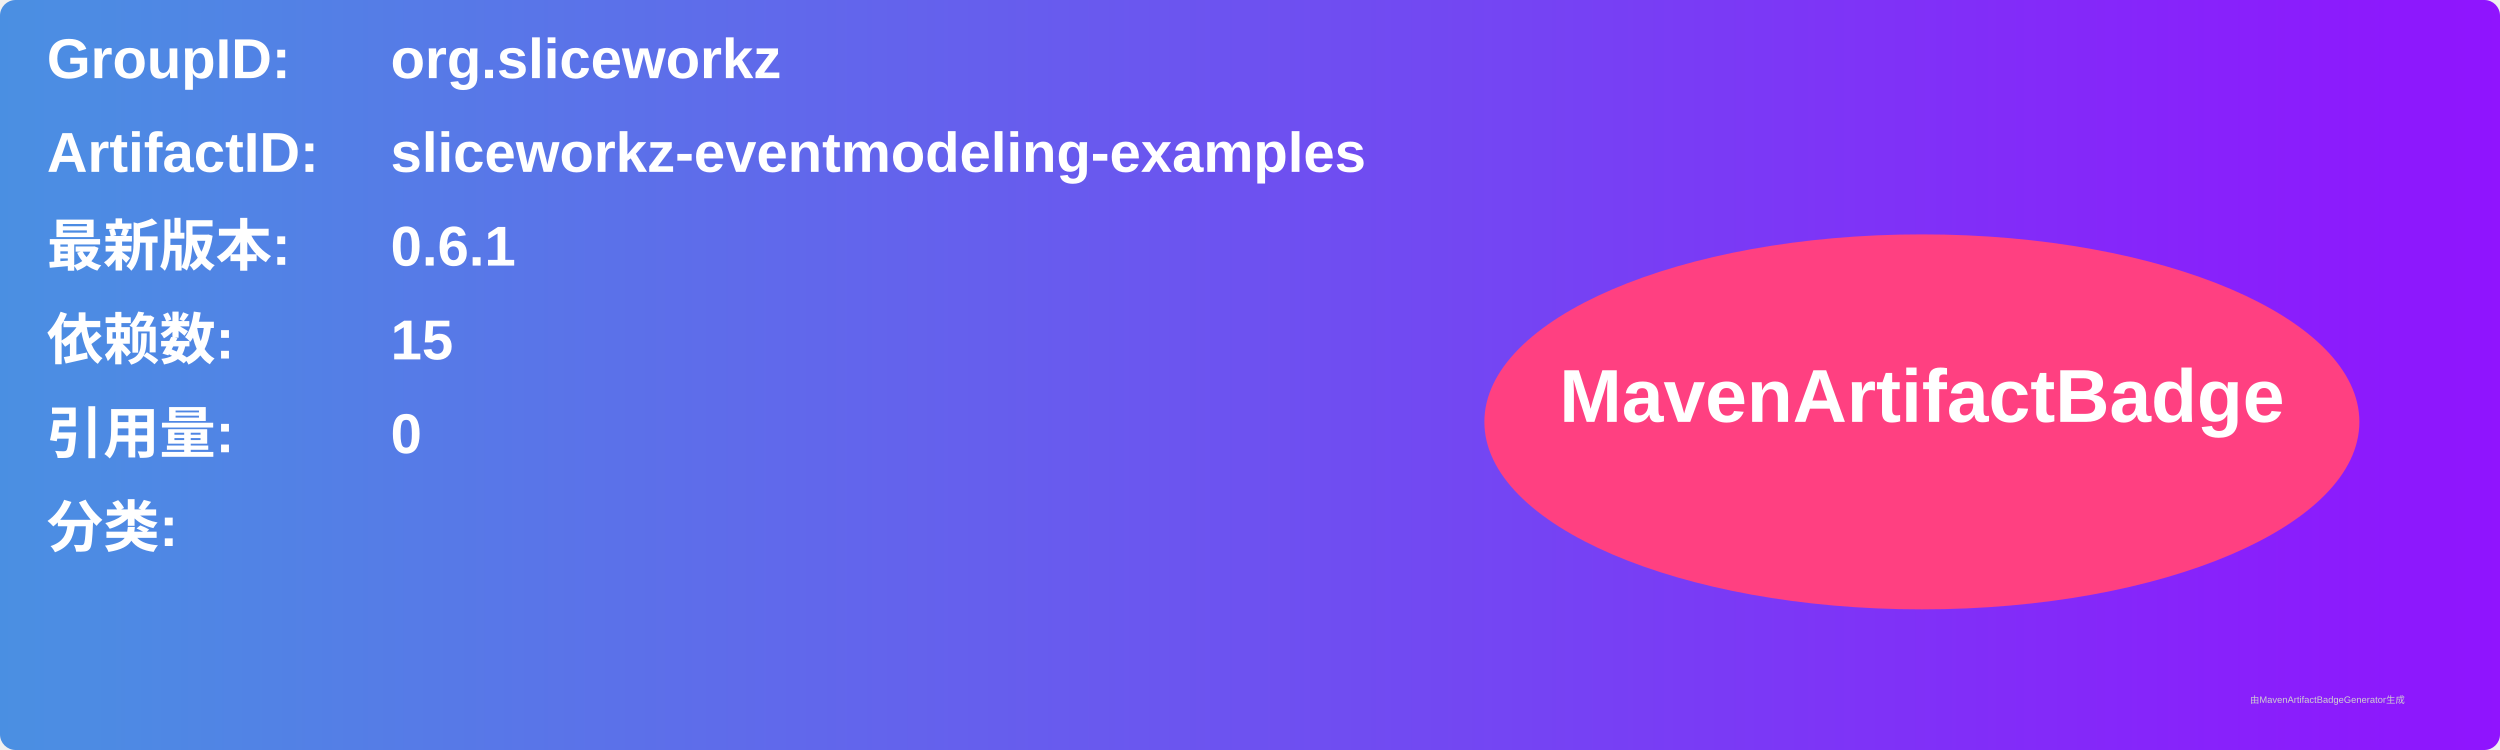
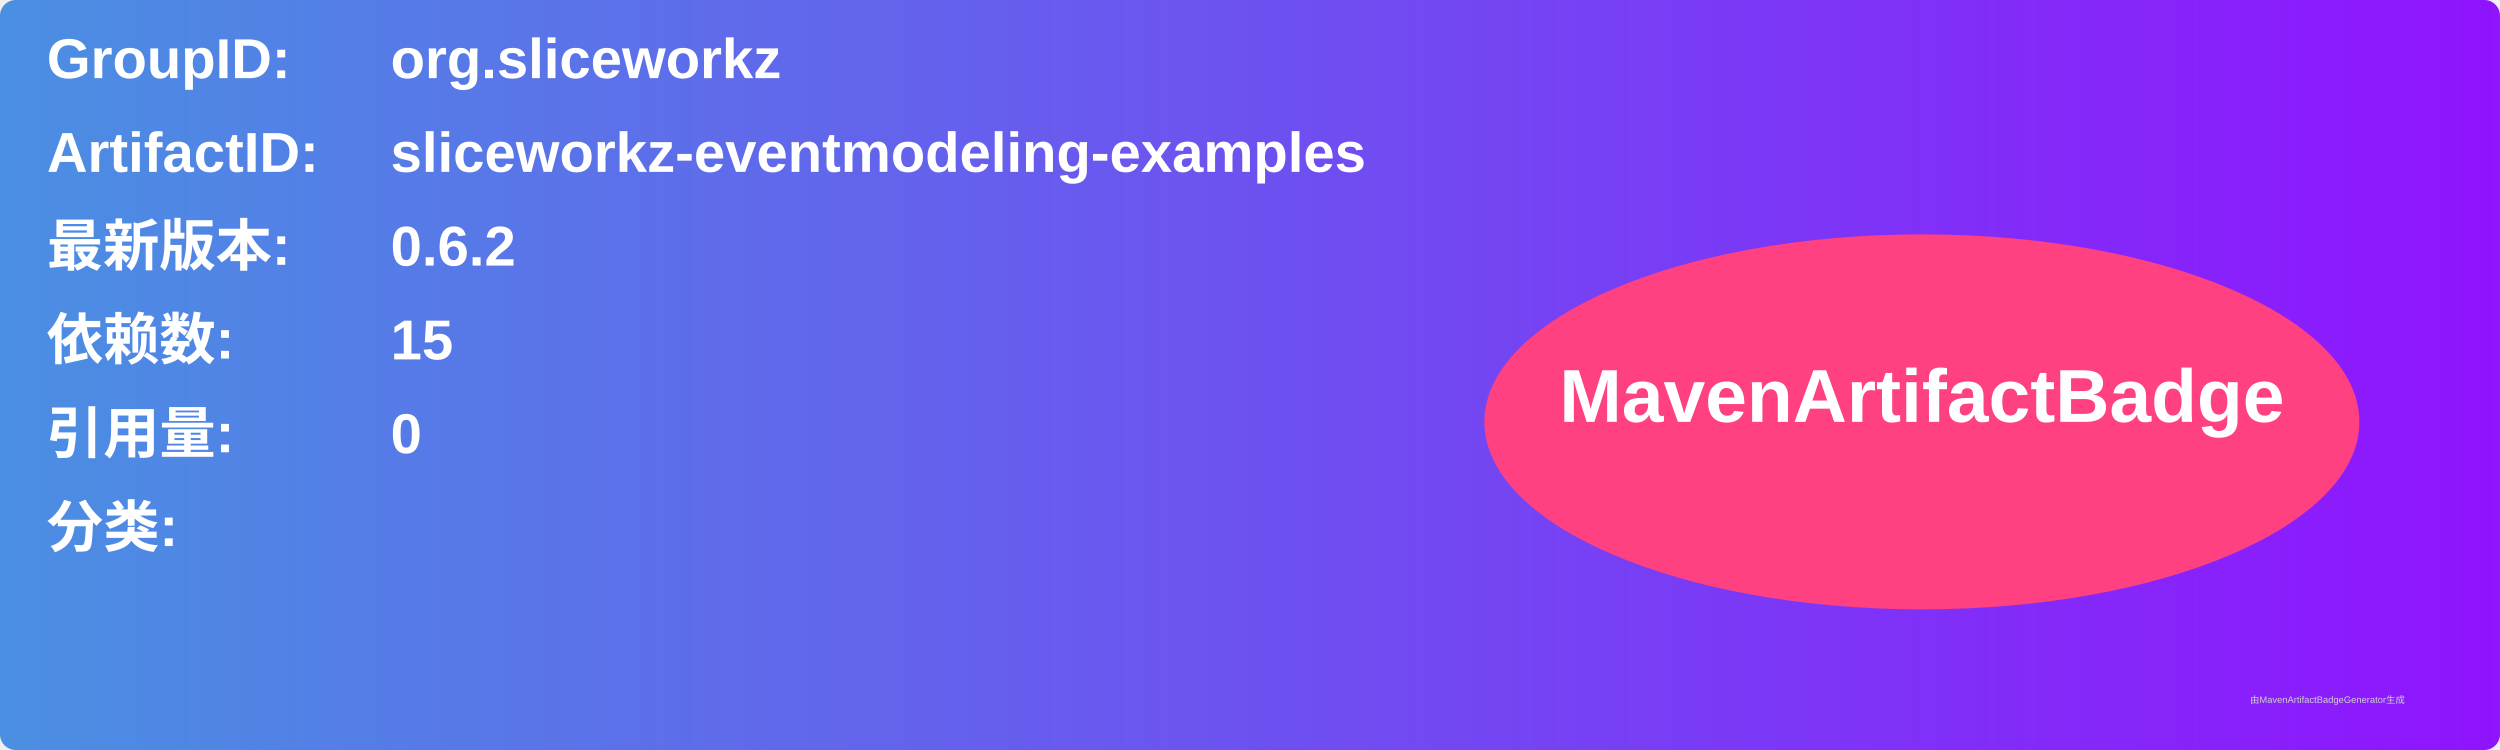
<svg xmlns="http://www.w3.org/2000/svg" width="800" height="240" viewBox="0 0 800 240">
  <linearGradient id="grad" x1="0%" y1="0%" x2="100%" y2="0%">
    <stop offset="0%" stop-color="#4a90e2" />
    <stop offset="100%" stop-color="#9013fe" />
  </linearGradient>
  <rect width="100%" height="100%" rx="5" ry="5" fill="url(#grad)" />
  <g transform="translate(15, 15)">
    <text x="0" y="10" font-family="Arial" font-size="18" fill="white" font-weight="bold" width="260">GroupID:</text>
    <text x="110" y="10" font-family="Arial" font-size="18" fill="white" font-weight="bold" width="460">org.sliceworkz</text>
    <text x="0" y="40" font-family="Arial" font-size="18" fill="white" font-weight="bold" width="260">ArtifactID:</text>
    <text x="110" y="40" font-family="Arial" font-size="18" fill="white" font-weight="bold" width="460">sliceworkz-eventmodeling-examples</text>
    <text x="0" y="70" font-family="Arial" font-size="18" fill="white" font-weight="bold">最新版本:</text>
    <text x="110" y="70" font-family="Arial" font-size="18" fill="white" font-weight="bold">
-       <tspan font-weight="bold">0.6.1</tspan>
+       <tspan font-weight="bold">0.6.2</tspan>
    </text>
    <text x="0" y="100" font-family="Arial" font-size="18" fill="white" font-weight="bold">依赖数: </text>
    <text x="110" y="100" font-family="Arial" font-size="18" fill="white">
      <tspan font-weight="bold">15</tspan>
    </text>
    <text x="0" y="130" font-family="Arial" font-size="18" fill="white" font-weight="bold">引用量: </text>
    <text x="110" y="130" font-family="Arial" font-size="18" fill="white">
      <tspan font-weight="bold">0</tspan>
    </text>
    <text x="0" y="160" font-family="Arial" font-size="18" fill="white" font-weight="bold">分类:</text>
    <text x="10" y="190" font-family="Arial" font-size="10" fill="white">
      <tspan font-weight="bold" />
    </text>
    <ellipse cx="600" cy="120" rx="140" ry="60" fill="#ff4081" />
    <text x="600" y="120" text-anchor="middle" font-family="Arial" font-size="24" fill="white" font-weight="bold">MavenArtifactBadge</text>
  </g>
  <text x="720" y="225" font-family="Arial" font-size="3" fill="#d0d0d0">由MavenArtifactBadgeGenerator生成</text>
</svg>
